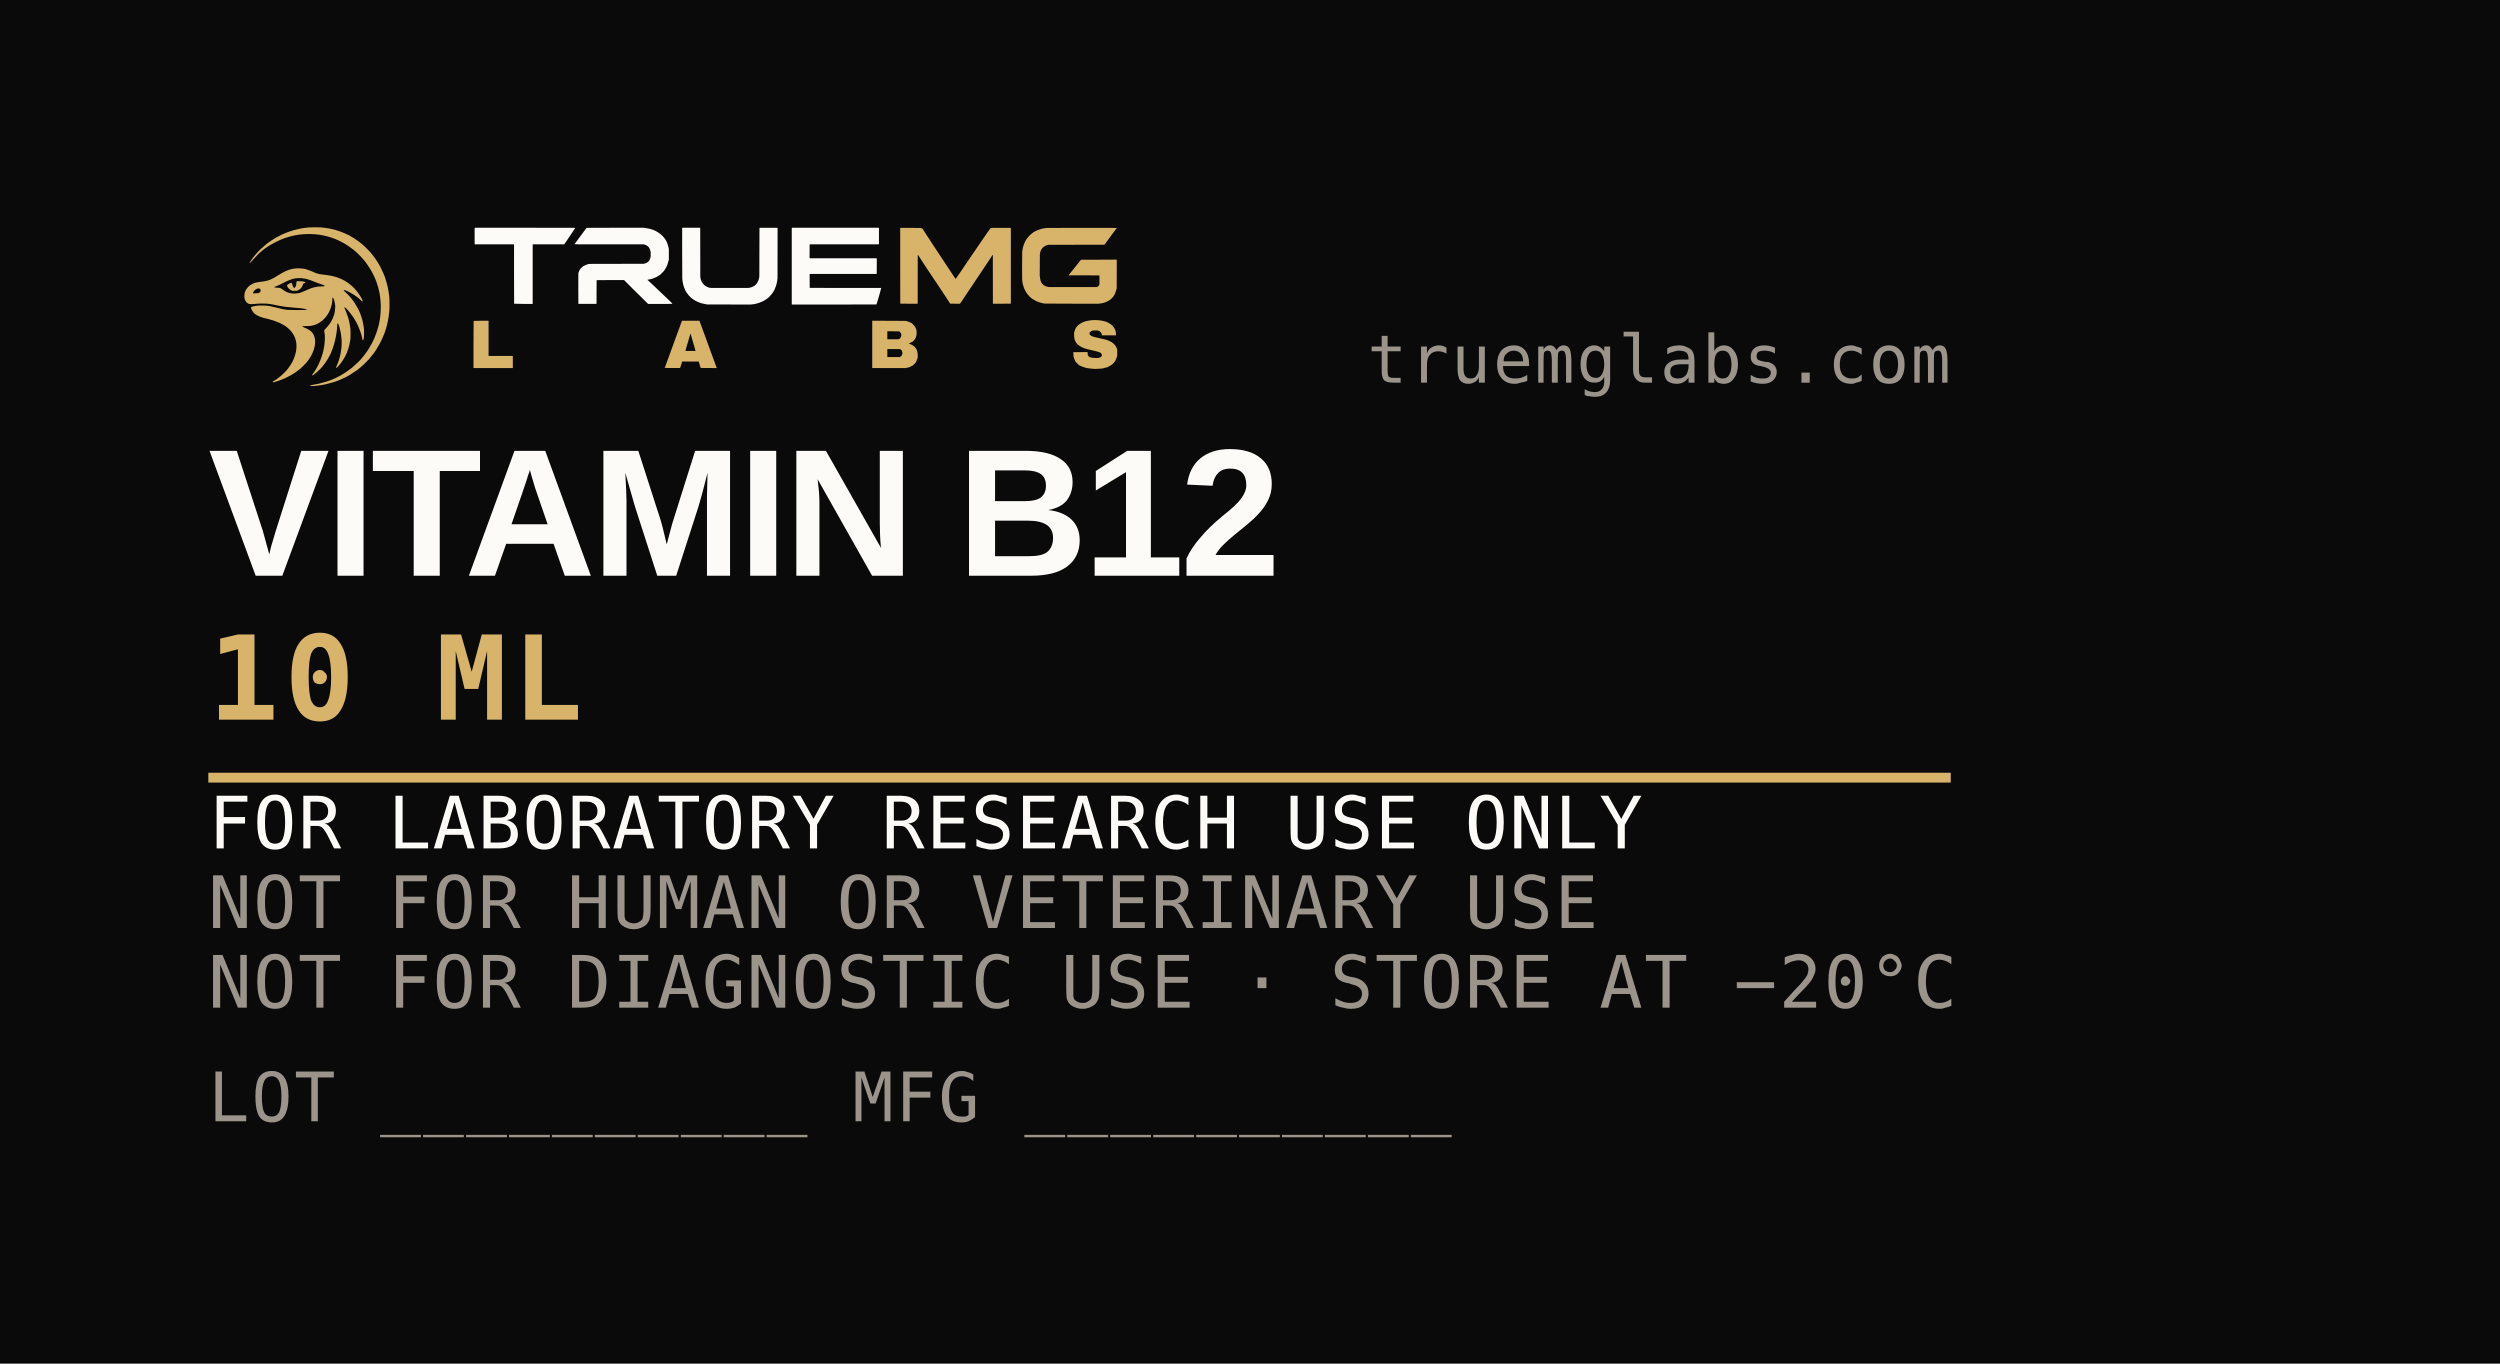
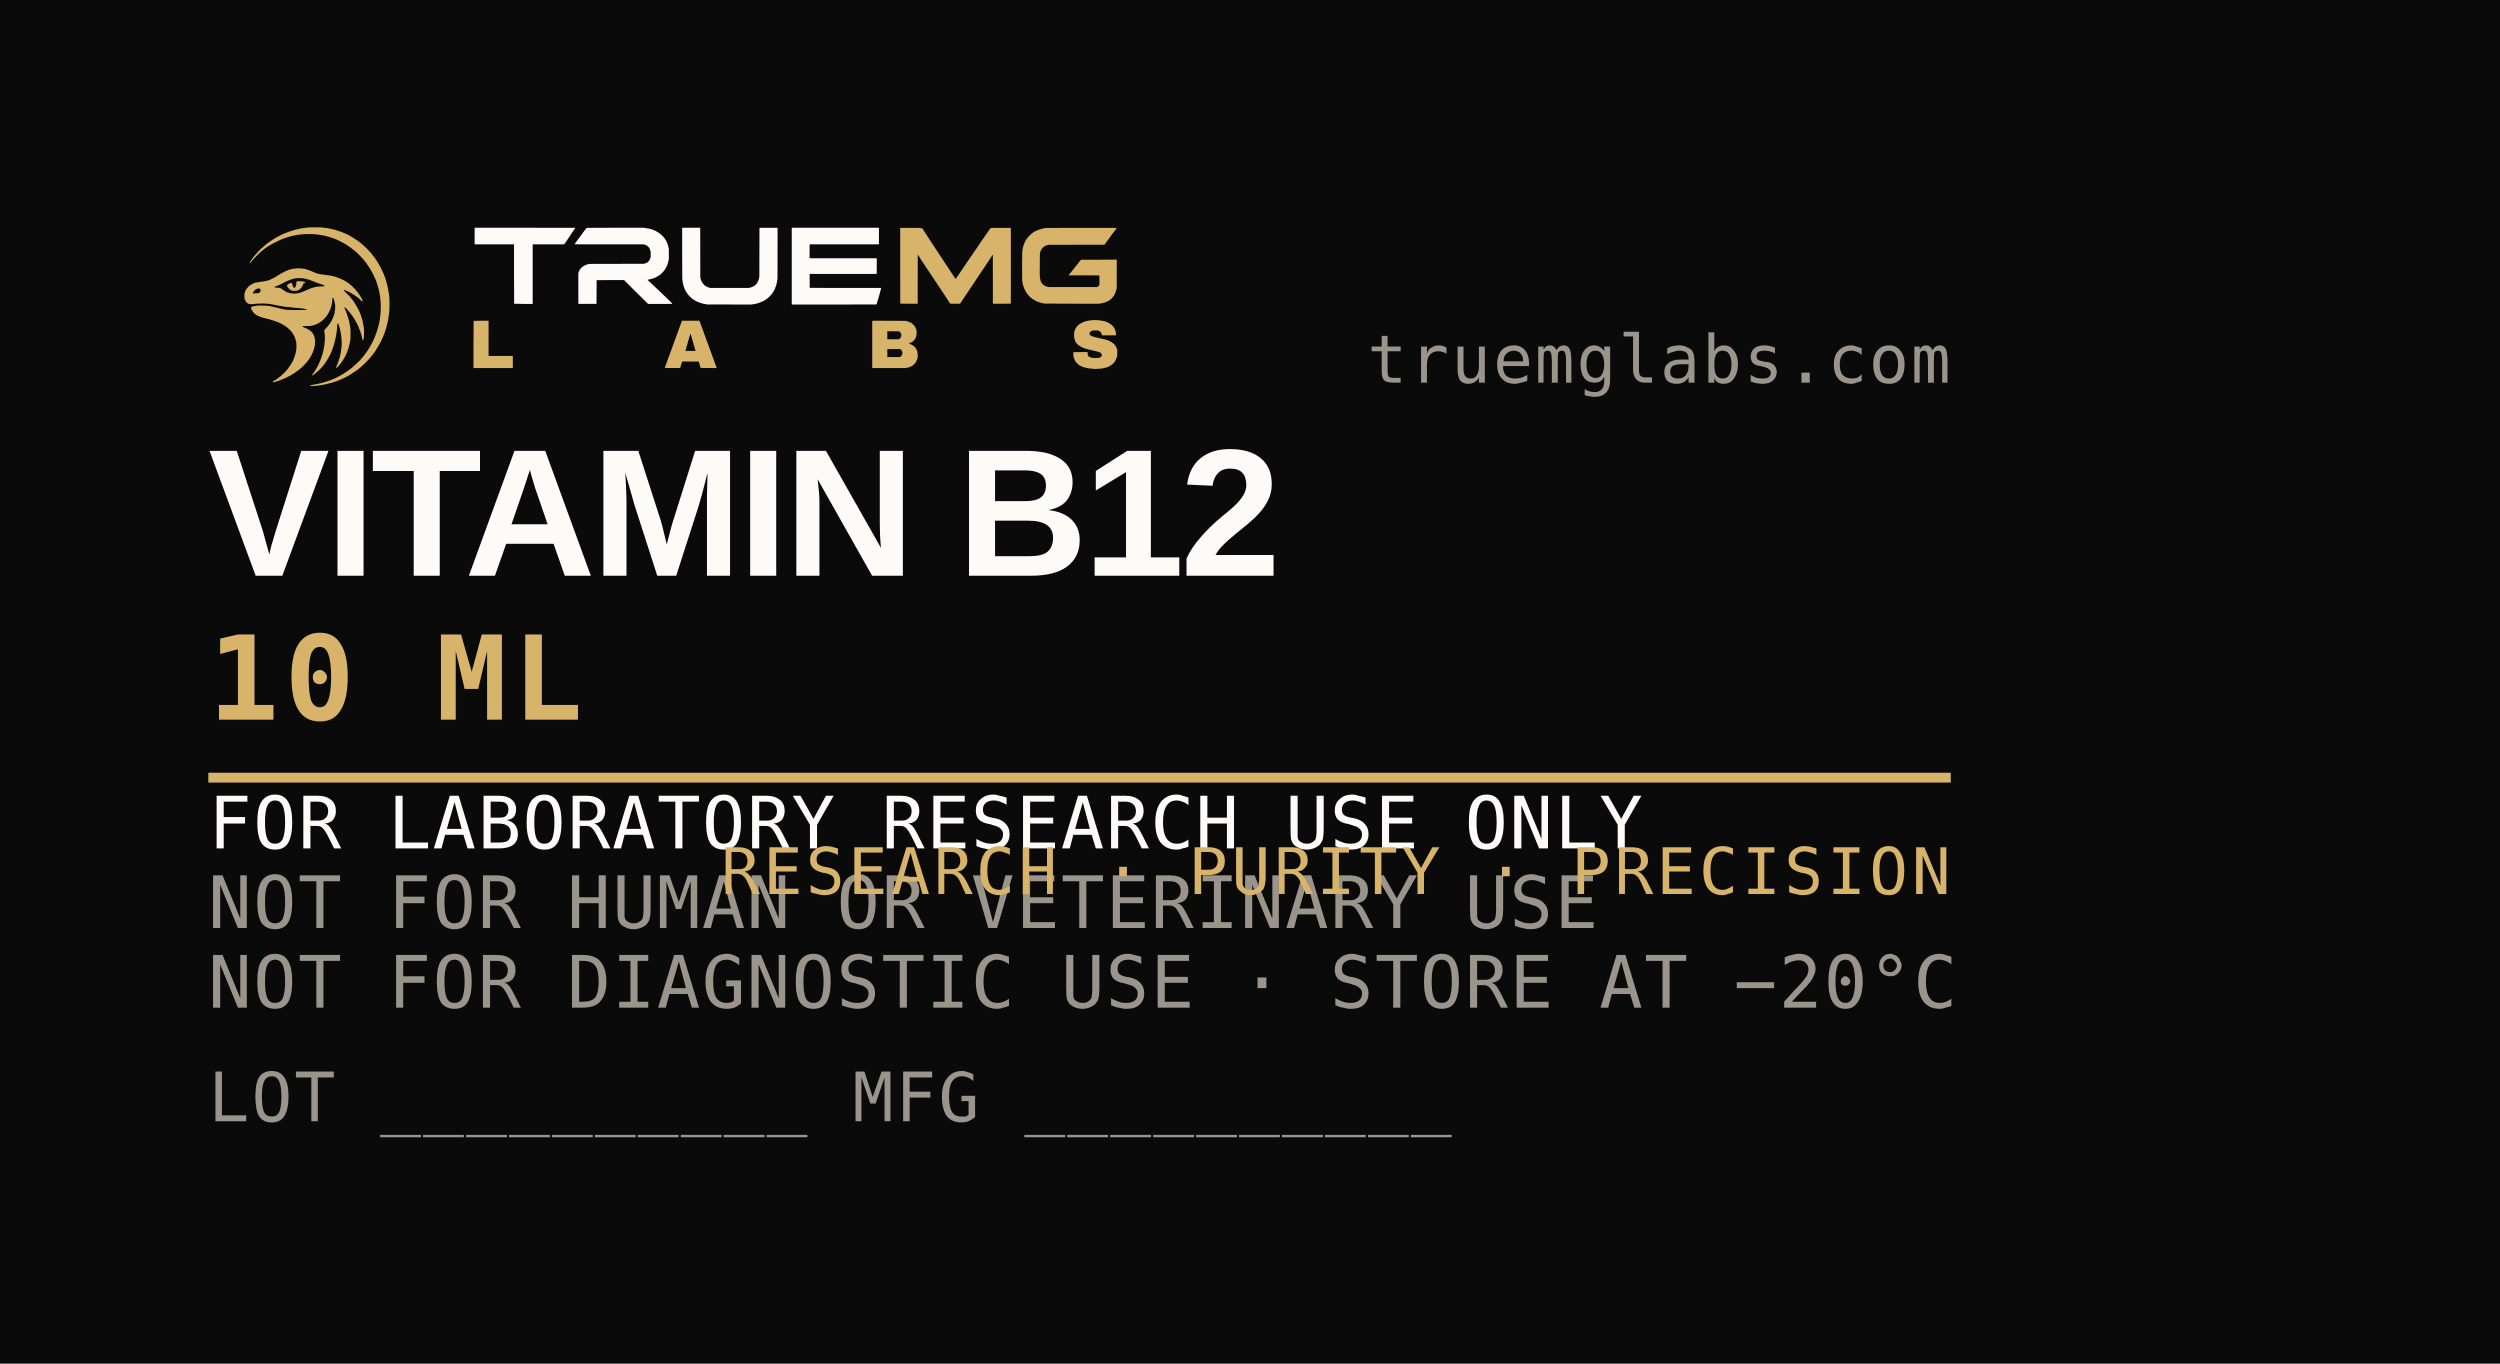
<svg xmlns="http://www.w3.org/2000/svg" width="66.0mm" height="36.0mm" viewBox="0 0 66.0 36.0">
  <rect x="0" y="0" width="66.0" height="36.0" fill="#0A0A0B" />
  <g transform="translate(5.500,5.300) scale(0.0035)">
    <g transform="translate(0,1600) scale(0.025,-0.025)" fill="#D8B46A" stroke="none">
      <path d="M30400 55957 c-297 -16 -720 -59 -940 -94 -220 -35 -598 -91 -840 -124 -768 -105 -982 -149 -2060 -419 -187 -47 -520 -130 -740 -184 -821 -204 -2477 -801 -3440 -1242 -528 -241 -1624 -809 -2100 -1086 -590 -345 -2063 -1335 -2434 -1636 -184 -150 -429 -344 -546 -432 -225 -171 -418 -340 -1592 -1400 -171 -154 -354 -346 -408 -427 -53 -81 -151 -178 -217 -217 -65 -39 -332 -323 -591 -631 -260 -307 -536 -632 -615 -722 -79 -90 -204 -252 -278 -361 -74 -110 -192 -263 -262 -340 -114 -126 -263 -343 -696 -1013 -216 -334 -206 -561 14 -319 54 61 220 236 368 390 148 154 351 382 453 506 583 717 1913 2044 2524 2520 187 146 376 305 420 354 124 139 986 773 1403 1033 152 95 430 269 617 387 719 454 2073 1166 2860 1505 308 133 603 269 657 303 136 88 871 359 1323 488 209 60 422 131 472 159 51 28 280 93 509 144 229 52 529 139 668 194 138 54 485 138 771 186 286 48 664 121 840 162 176 41 500 94 720 119 220 24 553 61 740 82 1195 135 2877 157 4140 55 2107 -171 3829 -563 6000 -1368 547 -203 1543 -682 2440 -1172 805 -441 925 -512 1273 -757 172 -121 406 -279 520 -351 314 -199 918 -640 1261 -920 168 -138 414 -333 546 -433 671 -512 2476 -2380 3072 -3178 171 -230 399 -535 507 -678 203 -270 597 -862 1144 -1720 301 -472 1075 -1973 1331 -2582 244 -582 288 -689 440 -1078 157 -402 526 -1548 526 -1634 0 -25 63 -271 139 -546 425 -1525 659 -3281 692 -5200 24 -1413 -143 -3550 -352 -4500 -43 -198 -116 -563 -160 -812 -45 -249 -115 -537 -156 -640 -40 -103 -95 -296 -122 -428 -70 -351 -400 -1420 -556 -1800 -45 -110 -126 -335 -179 -500 -303 -935 -1266 -2951 -1690 -3540 -48 -66 -136 -217 -195 -335 -59 -118 -223 -384 -363 -590 -141 -206 -291 -442 -333 -525 -80 -157 -865 -1223 -1119 -1521 -80 -93 -265 -302 -411 -463 -146 -160 -293 -345 -327 -409 -114 -218 -2195 -2185 -2830 -2676 -482 -373 -1297 -962 -1638 -1185 -187 -123 -392 -257 -455 -299 -933 -620 -1772 -1089 -2765 -1547 -1211 -558 -1273 -583 -2220 -892 -165 -54 -462 -153 -659 -220 -404 -137 -1597 -460 -1841 -499 -88 -14 -268 -60 -400 -101 -132 -42 -497 -113 -811 -159 -315 -46 -711 -117 -880 -159 -170 -41 -410 -95 -534 -119 -231 -46 -397 -133 -347 -183 95 -94 798 -124 1312 -56 165 22 480 57 700 78 872 82 1752 214 2260 340 209 52 470 107 580 122 229 33 1212 293 1670 443 170 56 494 152 720 213 225 62 554 167 730 234 812 310 1131 440 1222 499 54 35 216 108 361 162 314 117 1446 662 1757 846 121 71 355 207 520 301 366 210 1934 1241 2396 1576 184 134 481 371 660 526 178 155 414 350 524 433 303 227 1686 1577 2220 2165 530 584 702 788 1026 1220 124 165 288 365 363 445 76 80 195 237 265 348 69 111 214 324 322 474 107 150 267 390 356 533 591 958 912 1505 1022 1741 70 149 190 374 268 501 77 128 192 355 255 505 63 150 272 615 464 1033 191 418 388 895 437 1060 48 165 128 376 176 469 47 93 114 299 147 457 34 159 105 389 159 511 54 123 134 394 178 603 44 209 133 578 197 820 205 766 368 1607 466 2396 53 420 127 980 164 1244 103 719 104 3773 2 4678 -40 351 -80 651 -89 666 -10 15 -53 304 -97 642 -44 338 -123 794 -176 1014 -53 220 -110 499 -126 620 -35 263 -450 1784 -595 2180 -56 154 -103 326 -103 383 -1 57 -46 192 -102 300 -55 108 -130 296 -165 417 -36 121 -106 301 -157 400 -51 99 -137 297 -190 440 -127 339 -665 1495 -792 1700 -54 88 -134 241 -177 340 -180 415 -1143 1960 -1598 2567 -399 531 -784 1023 -1271 1625 -285 353 -1603 1669 -2131 2128 -215 187 -483 422 -594 522 -112 101 -303 252 -424 337 -121 85 -274 203 -340 262 -268 241 -2259 1538 -2760 1799 -154 81 -352 185 -440 232 -251 134 -937 448 -980 448 -21 0 -151 53 -289 119 -523 248 -1616 649 -2243 823 -194 54 -383 113 -420 133 -38 19 -212 65 -388 103 -176 37 -574 130 -885 205 -311 75 -689 154 -840 175 -151 22 -572 84 -935 139 -363 54 -912 118 -1220 141 -624 46 -2827 46 -3660 -1z" />
      <path d="M26520 43595 c-1503 -101 -2804 -534 -4460 -1485 -714 -409 -983 -571 -1100 -661 -55 -43 -163 -110 -240 -149 -77 -40 -201 -119 -276 -176 -252 -192 -912 -540 -1832 -966 -362 -168 -1371 -434 -1832 -483 -220 -24 -849 -105 -1397 -181 -1084 -151 -1615 -302 -2108 -598 -124 -75 -244 -136 -267 -136 -23 0 -123 -62 -222 -138 -99 -75 -243 -170 -319 -210 -194 -101 -835 -791 -958 -1032 -57 -110 -148 -261 -204 -335 -55 -74 -113 -191 -127 -260 -15 -69 -77 -242 -139 -385 -93 -215 -119 -350 -150 -780 -62 -878 26 -1314 388 -1935 234 -401 636 -717 1052 -828 273 -73 1001 -73 1501 0 1439 208 4011 182 5050 -52 99 -22 459 -87 800 -145 341 -57 728 -138 860 -179 132 -41 510 -114 840 -162 330 -47 780 -129 1000 -181 220 -51 607 -113 860 -136 253 -24 865 -80 1360 -124 495 -45 981 -98 1080 -118 99 -20 306 -37 460 -38 354 -3 1780 -140 2269 -220 561 -91 1231 -246 1282 -297 107 -107 -50 -145 -708 -168 -1005 -37 -4364 -9 -5019 41 -919 71 -2277 343 -3524 706 -295 86 -642 164 -1920 435 -801 170 -2892 235 -3833 119 -689 -85 -1433 -246 -1627 -352 -142 -77 -161 -105 -172 -254 -7 -100 14 -219 54 -296 36 -70 115 -247 175 -392 132 -321 525 -849 832 -1119 668 -585 2172 -1205 3551 -1464 184 -34 412 -90 507 -124 95 -34 263 -78 373 -99 481 -89 2334 -717 2607 -883 70 -43 250 -120 400 -172 244 -83 464 -195 1313 -665 764 -423 1614 -1125 2248 -1858 531 -613 1106 -1620 1268 -2220 39 -143 124 -429 189 -636 240 -761 257 -2233 37 -3317 -217 -1075 -632 -2255 -1116 -3173 -229 -434 -819 -1321 -1340 -2014 -1001 -1331 -3082 -3113 -4317 -3698 -201 -95 -291 -207 -251 -311 40 -104 505 -42 935 126 201 79 390 143 420 143 30 0 161 38 291 85 130 47 425 153 656 235 1057 378 1752 700 3120 1446 773 421 1073 619 2200 1450 708 522 898 688 1617 1407 888 889 1167 1215 1709 1992 459 658 952 1543 1074 1925 28 88 87 232 131 320 162 320 426 1184 487 1588 34 226 81 482 105 568 24 86 47 446 51 800 5 574 -6 700 -108 1164 -196 892 -591 1610 -1163 2111 -348 305 -1330 854 -1763 986 -288 88 -828 392 -822 463 7 83 242 104 886 80 867 -32 1816 58 2336 222 198 62 469 141 603 175 749 190 2014 1010 2759 1788 834 871 1481 1889 1872 2948 371 1003 586 2015 587 2767 0 510 43 700 159 700 169 0 460 -829 623 -1780 l107 -620 -22 -660 c-20 -592 -86 -1119 -231 -1831 -41 -202 -387 -1161 -474 -1316 -22 -40 -93 -192 -157 -337 -367 -838 -1079 -1848 -1882 -2673 -599 -615 -608 -633 -509 -1135 146 -744 192 -1447 147 -2272 -48 -871 -109 -1582 -139 -1632 -12 -18 -67 -361 -124 -762 -56 -401 -146 -867 -198 -1036 -53 -168 -107 -378 -122 -466 -14 -88 -78 -322 -141 -520 -64 -198 -160 -504 -214 -680 -152 -499 -411 -1216 -459 -1274 -24 -29 -90 -177 -147 -329 -57 -152 -145 -349 -195 -437 -51 -88 -122 -250 -158 -360 -36 -110 -119 -281 -185 -380 -66 -99 -120 -197 -120 -218 0 -20 -72 -160 -160 -310 -88 -149 -235 -402 -327 -562 -315 -549 -487 -810 -761 -1157 -516 -654 -501 -911 32 -556 404 269 1699 1403 2036 1782 132 149 367 412 523 584 778 860 1696 2237 2305 3457 131 264 289 579 351 700 62 121 141 322 177 448 36 125 128 358 204 519 77 160 140 315 140 345 0 29 52 183 115 341 392 980 975 3467 1107 4727 32 308 86 767 118 1020 33 253 61 649 62 880 5 962 253 961 558 -3 94 -296 211 -735 261 -977 49 -242 135 -611 191 -820 55 -209 121 -587 145 -840 25 -253 62 -559 82 -680 172 -1013 156 -2619 -38 -3940 -42 -286 -88 -619 -102 -740 -14 -121 -76 -427 -137 -680 -61 -253 -150 -622 -197 -820 -127 -538 -590 -1900 -721 -2122 -39 -66 -146 -312 -238 -546 -153 -393 -176 -552 -79 -552 54 0 393 237 393 275 0 17 149 195 331 395 955 1050 1835 2420 2383 3710 337 792 716 1965 832 2574 36 190 109 535 161 766 162 707 225 1653 199 3000 -22 1204 -30 1285 -245 2420 -174 915 -259 1298 -325 1453 -34 81 -78 246 -98 366 -20 121 -90 346 -154 500 -65 155 -172 452 -238 661 -219 697 -371 1096 -590 1549 -225 468 -255 587 -158 625 60 23 542 -311 542 -375 0 -18 167 -210 371 -426 204 -216 424 -465 490 -553 65 -88 227 -295 361 -460 806 -1000 1475 -2061 2055 -3260 159 -330 307 -633 329 -674 87 -161 473 -1149 536 -1371 37 -129 117 -352 179 -495 130 -300 330 -1063 443 -1694 78 -431 162 -666 238 -666 74 0 192 250 233 495 136 809 151 2549 29 3405 -164 1155 -478 2567 -677 3046 -53 129 -120 333 -147 454 -28 121 -91 301 -140 400 -49 99 -112 252 -139 340 -263 842 -1447 2937 -2313 4092 -647 863 -1321 1593 -2113 2292 -380 335 -559 564 -507 649 35 57 368 -4 513 -94 72 -44 234 -116 359 -159 125 -43 285 -113 354 -156 69 -43 225 -117 346 -164 193 -76 779 -416 1600 -929 143 -89 368 -246 500 -349 132 -103 324 -236 427 -295 103 -59 226 -156 273 -217 47 -60 209 -209 361 -330 151 -121 341 -298 423 -393 147 -172 412 -367 500 -367 65 0 11 374 -86 593 -41 95 -200 374 -352 620 -152 246 -308 510 -346 587 -75 150 -584 868 -818 1153 -619 756 -1136 1324 -1463 1607 -910 786 -1306 1090 -1806 1385 -172 102 -385 235 -473 295 -208 143 -717 397 -1153 577 -191 79 -504 209 -697 289 -192 80 -485 187 -650 238 -165 50 -453 139 -640 196 -545 168 -1843 407 -2580 476 -374 34 -869 97 -1100 139 -231 41 -582 94 -780 116 -361 41 -1191 293 -1520 460 -595 303 -1597 706 -2220 892 -828 248 -1011 292 -1227 295 -114 1 -339 19 -500 39 -451 57 -1085 72 -1593 38z m1750 -2955 c603 -47 1755 -303 2219 -493 182 -75 385 -148 451 -164 66 -15 237 -80 380 -143 809 -358 2387 -945 3079 -1146 331 -96 539 -198 665 -324 l62 -61 -65 -65 c-53 -53 -213 -68 -952 -89 -973 -28 -1196 -54 -1970 -230 -915 -207 -1807 -533 -2759 -1007 -349 -173 -1455 -617 -1800 -722 -198 -60 -1095 -189 -1477 -212 -768 -46 -2093 236 -2671 568 -510 292 -675 400 -952 621 -165 132 -444 309 -620 393 l-320 152 -722 36 c-406 19 -761 55 -810 82 -106 56 -115 157 -18 191 39 13 178 68 310 123 132 55 384 151 560 213 176 62 653 285 1060 495 407 211 947 483 1200 605 253 122 559 273 680 335 121 62 328 144 460 181 132 37 313 110 402 161 90 52 307 131 483 176 176 45 382 108 458 139 375 156 1784 254 2667 185z m-12741 -3188 c84 -49 157 -141 206 -259 153 -369 -11 -726 -452 -985 l-183 -108 -600 0 c-407 0 -628 -16 -687 -50 -118 -67 -232 -63 -294 11 -172 208 461 1091 900 1255 118 44 284 119 368 165 187 103 540 89 742 -29z" />
      <path d="M26687 39620 l-119 -100 -18 -470 c-17 -409 -36 -512 -147 -790 -197 -494 -466 -674 -672 -450 -159 174 -361 642 -408 950 -51 326 -114 458 -237 490 -131 34 -1056 -420 -1251 -615 -316 -316 318 -1235 1125 -1629 l379 -186 681 3 680 2 425 205 c315 151 495 269 691 452 333 312 649 831 725 1190 68 324 93 351 426 450 314 94 364 159 230 301 -178 190 -840 297 -1832 297 l-559 0 -119 -100z" />
    </g>
  </g>
  <g transform="translate(12.500,6.000) scale(0.003017)">
    <g transform="translate(0,681) scale(0.025,-0.025)" stroke="none">
      <g fill="#FCFBF8">
        <path d="M465 27020 l-58 -59 -15 -2770 c-8 -1524 0 -2802 18 -2841 l33 -70 6816 0 6815 0 61 -61 61 -61 -3 -10322 c-2 -5867 12 -10336 32 -10355 19 -18 1457 -45 3195 -61 l3160 -28 70 77 70 78 0 10325 0 10325 77 42 78 41 5439 0 5440 0 86 110 c125 160 843 1198 1065 1538 295 455 724 1099 1709 2569 l910 1356 -12 104 -12 103 -17488 9 -17488 9 -59 -58z" />
        <path d="M39653 27037 c-49 -18 -221 -200 -384 -405 -458 -576 -1855 -2468 -2161 -2925 -179 -268 -743 -1037 -1416 -1929 -166 -221 -278 -407 -266 -440 l22 -57 12086 -12 12086 -12 278 -88 c640 -203 1152 -536 1485 -965 307 -395 445 -712 569 -1304 l66 -320 0 -800 0 -800 -66 -300 c-181 -812 -569 -1408 -1152 -1768 -273 -168 -352 -202 -789 -341 l-351 -111 -9580 -21 -9580 -22 -300 -72 c-898 -215 -1753 -647 -2317 -1169 -555 -514 -833 -960 -1109 -1776 l-74 -220 -9 -5315 c-6 -2923 5 -5341 24 -5374 l33 -60 3113 -1 3113 0 48 65 47 66 6 4063 c3 2235 15 4080 27 4100 13 21 2011 36 4813 36 l4790 0 4138 -4134 c2275 -2274 4176 -4155 4224 -4180 l88 -46 3836 0 c2110 0 4003 12 4207 26 l369 26 19 50 c22 57 -449 537 -1427 1453 -693 648 -3219 3069 -3680 3525 -144 143 -513 492 -821 776 -307 284 -765 716 -1018 960 -460 444 -678 647 -1334 1239 l-350 316 13 64 12 65 180 30 c98 16 287 47 419 68 1108 179 2211 624 3280 1324 l560 366 620 626 620 626 263 400 c457 695 732 1203 890 1648 218 612 370 1114 408 1352 14 88 56 250 92 360 l67 200 0 1860 0 1860 -67 280 c-37 154 -105 451 -152 660 -425 1916 -1544 3522 -3281 4711 -1373 939 -2719 1447 -4380 1652 -176 22 -437 66 -580 99 l-260 59 -9960 -6 c-5478 -3 -9999 -20 -10047 -38z" />
        <path d="M73081 27003 l-41 -78 3 -8632 c2 -4748 18 -8831 36 -9073 101 -1383 432 -2698 970 -3860 66 -143 137 -296 156 -340 20 -44 107 -188 194 -320 88 -132 189 -294 225 -360 209 -379 985 -1283 1459 -1702 967 -852 2219 -1538 3517 -1926 650 -194 1101 -302 1480 -354 165 -23 381 -62 480 -87 l180 -46 7678 -14 7679 -14 341 41 c875 105 996 127 1782 328 1078 274 2363 850 3164 1418 90 64 252 177 360 252 187 130 549 429 780 644 172 160 902 995 1009 1154 55 80 204 315 333 521 129 206 275 440 325 520 50 80 106 181 125 225 20 44 83 188 142 320 184 414 294 707 421 1120 67 220 148 481 179 580 32 99 77 306 101 460 24 154 62 337 84 406 22 69 70 384 107 700 l66 574 11 8700 12 8700 -51 100 -50 100 -3067 0 -3067 0 -52 -52 -52 -52 -24 -8508 -24 -8508 -44 -260 c-110 -664 -270 -1122 -588 -1684 -416 -734 -817 -1122 -1520 -1473 -547 -273 -643 -308 -1159 -424 l-449 -100 -6776 10 -6776 11 -200 71 c-110 39 -290 99 -400 133 -249 78 -763 334 -1012 503 -573 388 -1285 1345 -1482 1993 -23 77 -72 239 -109 360 -36 121 -85 364 -108 540 l-41 320 -14 8515 -13 8515 -45 55 -46 55 -3073 0 -3074 0 -42 -77z" />
        <path d="M111470 27037 l-70 -41 0 -13357 0 -13356 77 -42 78 -41 14699 0 c8085 0 14727 11 14761 23 73 29 147 254 589 1797 45 154 107 361 140 460 63 190 147 481 240 830 105 394 171 630 288 1030 333 1138 450 1584 428 1620 l-25 40 -12447 1 c-6847 0 -12469 14 -12496 31 l-47 30 -13 2367 -12 2367 52 52 52 52 11644 8 11643 7 44 44 44 44 13 2601 14 2601 -64 97 -64 98 -11636 0 -11636 0 -65 65 -65 65 9 2319 10 2320 55 55 56 56 12035 0 12036 0 42 77 41 78 0 2733 0 2734 -61 88 -61 87 -15129 1 -15129 0 -70 -41z" />
      </g>
      <g fill="#D8B46A">
        <path d="M149428 26991 l-69 -51 0 -13193 c0 -7256 10 -13210 23 -13230 14 -22 1228 -37 3012 -37 l2990 0 48 48 48 48 0 8485 c0 4667 11 8496 24 8510 51 51 137 -27 250 -225 101 -177 300 -490 866 -1360 66 -102 354 -541 640 -976 286 -435 601 -923 700 -1084 99 -162 321 -503 493 -760 172 -256 505 -753 740 -1103 235 -350 445 -663 467 -695 22 -31 510 -762 1084 -1623 574 -861 1170 -1754 1324 -1985 154 -231 405 -609 558 -840 153 -231 503 -754 776 -1163 274 -408 516 -772 538 -808 22 -36 195 -296 384 -577 189 -282 556 -836 816 -1232 1081 -1646 1205 -1838 1541 -2380 75 -121 155 -233 178 -249 22 -17 800 -30 1727 -30 l1686 -1 119 135 c65 75 217 295 338 490 237 384 977 1507 1354 2055 228 331 2457 3644 2617 3889 44 67 699 1051 1456 2187 757 1135 1423 2135 1480 2222 180 274 1884 2825 1961 2936 156 223 1269 1899 1393 2098 72 114 250 393 396 620 l265 412 64 -13 65 -12 10 -8456 10 -8455 45 -54 45 -54 3045 1 c1675 0 3068 15 3097 33 l52 33 3 9997 c2 5498 1 11430 -2 13183 l-5 3187 -64 64 -64 64 -3106 -3 -3106 -4 -378 -57 -379 -56 -90 -91 c-86 -86 -510 -688 -1208 -1715 -174 -255 -384 -561 -468 -680 -84 -119 -276 -396 -427 -616 -151 -220 -458 -665 -682 -990 -1061 -1535 -1504 -2184 -2993 -4392 -102 -151 -291 -424 -420 -606 -395 -558 -1826 -2658 -2692 -3952 -243 -363 -534 -795 -646 -960 -362 -533 -933 -1370 -1216 -1780 -151 -220 -481 -706 -734 -1080 -645 -958 -666 -976 -803 -710 -42 83 -173 285 -290 450 -117 165 -304 439 -414 609 -110 170 -319 485 -464 700 -262 388 -699 1050 -1710 2591 -288 440 -580 881 -649 980 -69 99 -254 378 -411 620 -158 242 -361 548 -451 680 -281 410 -2516 3790 -2639 3990 -64 104 -235 365 -380 580 -145 214 -333 498 -417 630 -84 132 -354 546 -599 920 -245 374 -615 940 -823 1259 -207 318 -435 660 -505 760 -71 99 -211 316 -313 481 -101 165 -291 462 -420 660 -130 198 -296 457 -368 575 -72 117 -167 271 -211 341 -44 69 -139 228 -212 352 -169 288 -192 306 -474 358 -129 23 -333 61 -454 84 l-220 41 -3341 16 -3341 15 -70 -51z" />
        <path d="M200748 27015 c-12 -12 -199 -36 -415 -54 -432 -34 -1041 -135 -1353 -224 -1056 -300 -1666 -529 -2360 -890 -1428 -741 -2792 -2118 -3512 -3547 -409 -812 -663 -1509 -787 -2160 -25 -132 -70 -357 -100 -500 -79 -379 -135 -742 -162 -1060 -43 -494 -55 -9253 -14 -9700 56 -610 149 -1204 259 -1660 102 -419 325 -1132 377 -1200 16 -22 80 -166 140 -320 130 -331 384 -846 530 -1076 305 -481 394 -610 605 -874 491 -615 1084 -1182 1642 -1570 290 -202 1442 -860 1505 -860 28 0 101 -26 164 -59 200 -104 621 -251 1093 -383 253 -70 546 -153 651 -184 105 -31 330 -75 500 -97 170 -23 390 -53 489 -68 99 -14 4347 -33 9440 -40 l9260 -14 540 64 c656 78 1322 222 1791 386 457 161 1227 540 1629 803 397 259 1101 959 1378 1369 420 622 746 1395 972 2303 l125 500 14 4945 15 4946 -71 71 -71 71 -1581 -27 c-870 -14 -3652 -26 -6184 -26 l-4603 0 -358 -430 c-730 -878 -909 -1102 -1673 -2099 -240 -314 -558 -715 -706 -891 -148 -176 -383 -466 -523 -644 -337 -431 -699 -871 -887 -1081 -88 -98 -148 -202 -140 -243 l14 -72 5305 -10 5304 -10 53 -64 53 -63 2 -1507 2 -1506 -91 -224 c-110 -274 -304 -474 -603 -623 l-226 -113 -8400 4 -8400 4 -320 70 c-469 102 -882 246 -1179 409 l-261 145 -360 364 -361 364 -139 260 c-255 475 -361 834 -439 1480 -25 209 -65 499 -88 643 l-43 264 25 3744 25 3744 40 105 c22 58 40 190 41 293 1 337 223 944 505 1380 483 748 1297 1294 2194 1474 l240 48 9794 23 9795 22 117 140 c64 77 166 212 225 299 139 203 491 691 749 1038 529 712 1029 1396 1202 1646 106 153 235 331 287 397 354 447 648 839 1069 1427 120 168 302 408 403 532 l184 226 -13 87 -12 88 -12145 8 c-6680 5 -12155 -1 -12167 -13z" />
      </g>
    </g>
    <g transform="translate(0,811.8) scale(2.00071)">
      <g transform="translate(0,214) scale(0.025,-0.025)" fill="#D8B46A" stroke="none">
        <path d="M108180 8534 c-883 -105 -1223 -191 -1720 -433 -723 -354 -1137 -832 -1320 -1524 l-62 -237 -3 -388 c-4 -854 255 -1416 851 -1840 580 -413 916 -536 2354 -856 1425 -317 1640 -428 1640 -841 l0 -141 -113 -114 -114 -113 -214 -63 -214 -64 -425 0 c-504 0 -844 55 -1052 172 l-152 85 -83 134 -83 134 -20 258 -21 258 -1245 -10 -1244 -11 9 -334 9 -334 66 -266 c36 -146 121 -374 189 -506 l125 -240 281 -282 281 -281 281 -146 c560 -291 1154 -435 2099 -509 l500 -39 606 38 606 39 461 117 462 116 312 163 c696 362 1073 805 1299 1525 l94 299 -2 560 -2 560 -94 240 c-217 556 -654 973 -1318 1259 -413 178 -717 261 -1834 501 -954 205 -1224 295 -1434 476 l-146 126 -4 173 -5 172 146 134 147 134 173 52 173 51 400 1 400 1 151 -53 c299 -106 549 -418 549 -685 l0 -122 1240 0 1240 0 0 232 c0 429 -157 880 -432 1244 -232 306 -531 541 -948 745 l-360 176 -388 100 c-588 151 -1538 223 -2092 157z" />
        <path d="M27 8413 c-15 -14 -27 -1877 -27 -4140 l0 -4113 3440 0 3440 0 0 1060 0 1060 -2120 0 -2120 0 0 3080 0 3080 -1293 0 c-712 0 -1306 -12 -1320 -27z" />
        <path d="M36449 8370 c-16 -38 -696 -1897 -1510 -4130 l-1482 -4060 1338 -11 c735 -5 1345 -2 1355 8 10 10 94 267 186 571 l167 552 1453 0 1453 0 166 -560 166 -560 1408 -11 1408 -10 -54 150 c-226 634 -2882 7899 -2925 8001 l-54 130 -1523 0 -1524 0 -28 -70z m1733 -2892 c92 -340 278 -981 413 -1425 135 -444 245 -826 245 -850 l0 -43 -880 0 -880 0 0 35 c0 20 118 428 261 908 144 480 325 1099 402 1375 77 276 150 534 162 574 12 40 41 66 65 58 l43 -14 169 -618z" />
        <path d="M69760 4303 l0 -4143 2902 0 2901 0 309 62 308 62 334 158 333 158 252 251 251 252 125 248 c69 137 153 351 185 477 l60 229 -1 321 c-1 601 -160 1085 -470 1430 -201 224 -556 447 -848 535 -133 40 -241 82 -241 95 0 12 146 91 325 175 l324 152 189 177 c231 216 381 483 460 821 l61 257 0 322 1 321 -62 239 c-83 323 -270 621 -559 892 l-241 226 -260 128 c-143 71 -368 160 -499 198 l-239 69 -2950 15 -2950 15 0 -4142z m4807 2197 c59 -44 145 -145 190 -225 l83 -146 0 -196 0 -196 -90 -178 -90 -178 -136 -91 -136 -90 -994 0 -994 0 0 702 0 702 1030 -12 1030 -12 107 -80z m151 -3079 c149 -77 276 -287 306 -506 l24 -176 -47 -179 c-53 -196 -161 -336 -329 -424 l-108 -56 -1082 0 -1082 0 0 700 0 700 1102 0 1102 0 114 -59z" />
      </g>
    </g>
  </g>
  <text x="51.50" y="10.10" text-anchor="end" font-family="IBM Plex Mono, SF Mono, Menlo, monospace" font-size="1.75" letter-spacing="0.05" fill="#9A948A">truemglabs.com</text>
  <text x="5.5" y="15.20" font-family="Archivo Black, Archivo, Helvetica Neue, Arial, sans-serif" font-weight="900" font-size="4.80" letter-spacing="-0.12" fill="#FCFBF8">VITAMIN B12</text>
  <text x="5.5" y="19.00" font-family="IBM Plex Mono, SF Mono, Menlo, monospace" font-weight="600" font-size="3.10" letter-spacing="0.14" fill="#D8B46A">10 ML</text>
  <rect x="5.5" y="20.40" width="46.00" height="0.26" fill="#D8B46A" />
  <text x="5.5" y="22.40" font-family="IBM Plex Mono, SF Mono, Menlo, monospace" font-size="1.90" letter-spacing="0.04" fill="#FCFBF8">FOR LABORATORY RESEARCH USE ONLY</text>
  <text x="5.5" y="24.50" font-family="IBM Plex Mono, SF Mono, Menlo, monospace" font-size="1.90" letter-spacing="0.04" fill="#9A948A">NOT FOR HUMAN OR VETERINARY USE</text>
  <text x="5.5" y="26.60" font-family="IBM Plex Mono, SF Mono, Menlo, monospace" font-size="1.90" letter-spacing="0.04" fill="#9A948A">NOT FOR DIAGNOSTIC USE · STORE AT −20°C</text>
+   <text x="51.50" y="23.60" text-anchor="end" font-family="IBM Plex Mono, SF Mono, Menlo, monospace" font-size="1.7" letter-spacing="0.1" fill="#D8B46A">RESEARCH · PURITY · PRECISION</text>
  <text x="5.5" y="29.60" font-family="IBM Plex Mono, SF Mono, Menlo, monospace" font-size="1.80" letter-spacing="0.05" fill="#9A948A">LOT __________   MFG __________</text>
</svg>
